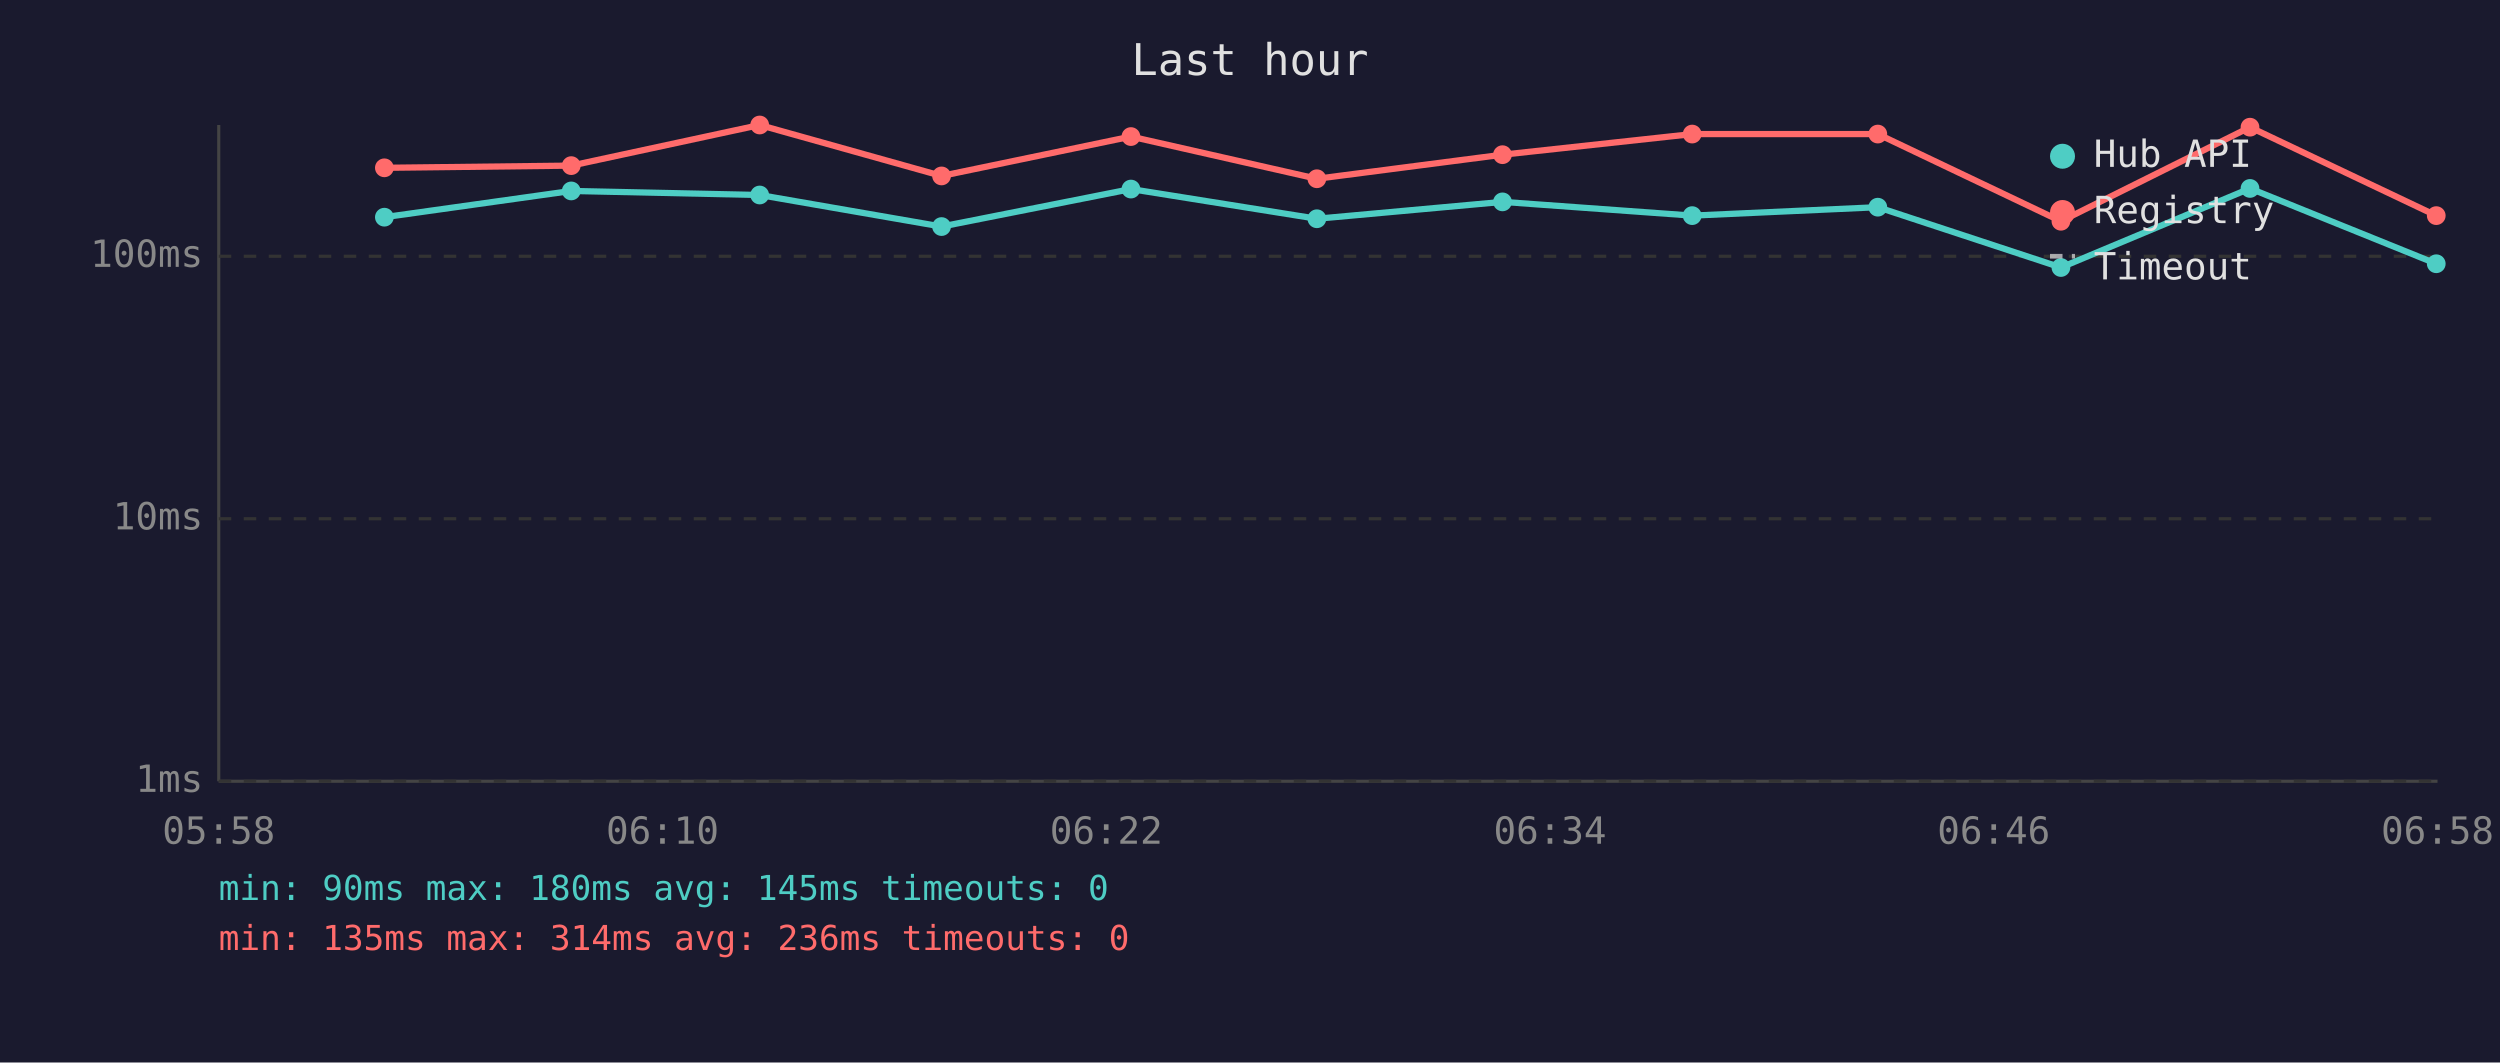
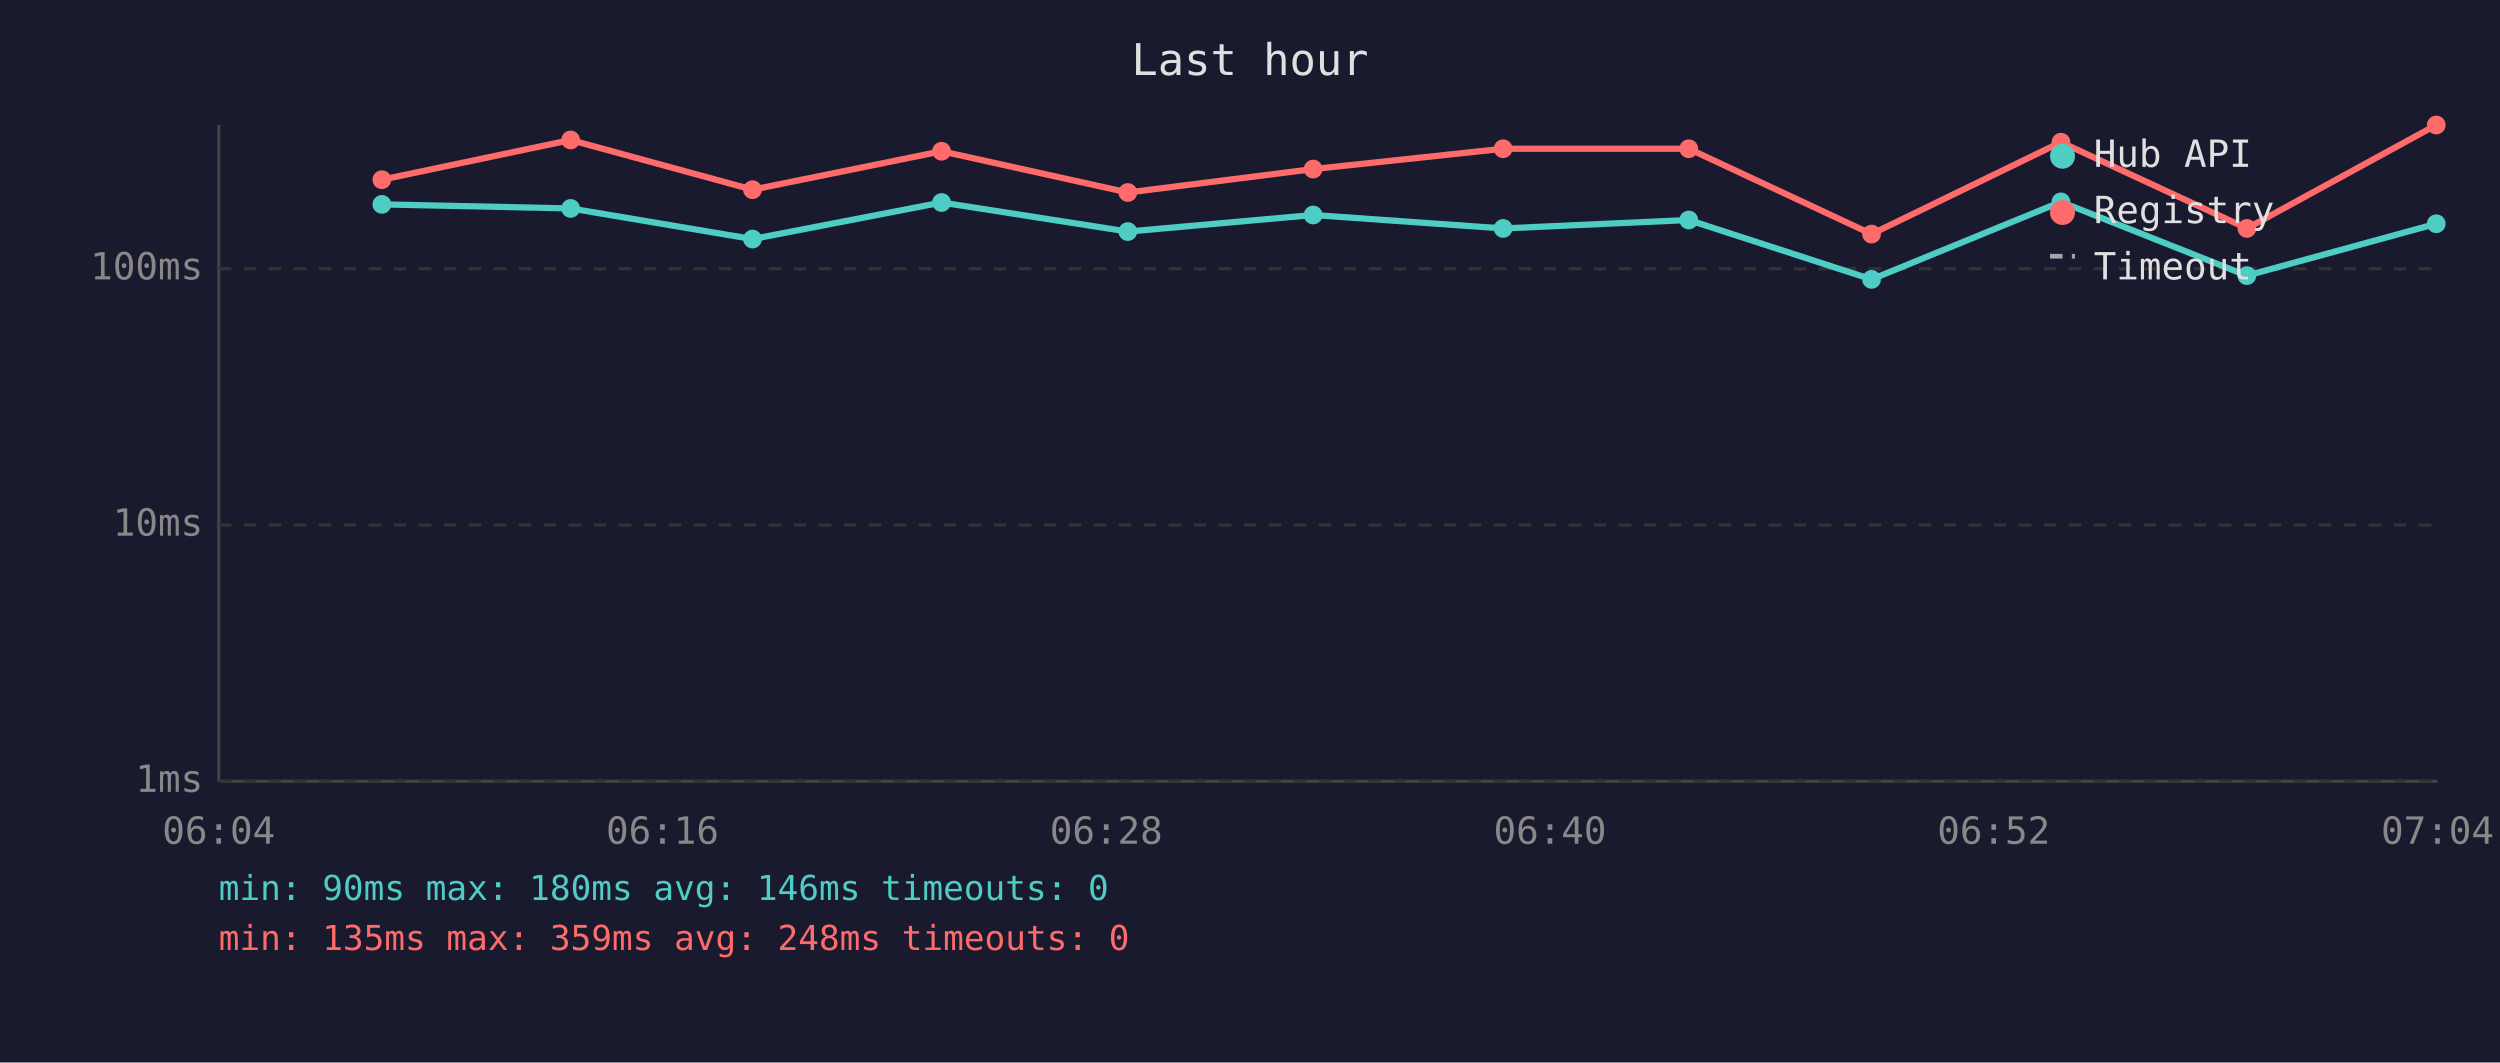
<svg xmlns="http://www.w3.org/2000/svg" viewBox="0 0 800 340" font-family="monospace" font-size="12">
  <rect width="800" height="340" fill="#1a1a2e" />
  <text x="400" y="24" fill="#e0e0e0" font-size="14" text-anchor="middle">Last hour</text>
  <line x1="70" y1="40" x2="70" y2="250" stroke="#444" stroke-width="1" />
  <line x1="70" y1="250" x2="780" y2="250" stroke="#444" stroke-width="1" />
  <line x1="70" y1="250" x2="780" y2="250" stroke="#333" stroke-width="1" stroke-dasharray="4" />
  <text x="65" y="250" fill="#888" text-anchor="end" dominant-baseline="middle">1ms</text>
-   <line x1="70" y1="166" x2="780" y2="166" stroke="#333" stroke-width="1" stroke-dasharray="4" />
-   <text x="65" y="166" fill="#888" text-anchor="end" dominant-baseline="middle">10ms</text>
-   <line x1="70" y1="82" x2="780" y2="82" stroke="#333" stroke-width="1" stroke-dasharray="4" />
-   <text x="65" y="82" fill="#888" text-anchor="end" dominant-baseline="middle">100ms</text>
-   <text x="70" y="270" fill="#888" text-anchor="middle">05:58</text>
-   <text x="212" y="270" fill="#888" text-anchor="middle">06:10</text>
-   <text x="354" y="270" fill="#888" text-anchor="middle">06:22</text>
-   <text x="496" y="270" fill="#888" text-anchor="middle">06:34</text>
-   <text x="638" y="270" fill="#888" text-anchor="middle">06:46</text>
-   <text x="780" y="270" fill="#888" text-anchor="middle">06:58</text>
-   <polyline points="123.0,69.5 182.8,61.1 243.1,62.4 301.3,72.5 361.9,60.5 421.4,70.0 480.8,64.6 541.5,69.0 600.9,66.3 659.5,85.6 720.0,60.3 779.6,84.4" fill="none" stroke="#4ecdc4" stroke-width="2" opacity="1" />
-   <circle cx="123.0" cy="69.5" r="3" fill="#4ecdc4" />
-   <circle cx="182.8" cy="61.1" r="3" fill="#4ecdc4" />
-   <circle cx="243.1" cy="62.4" r="3" fill="#4ecdc4" />
-   <circle cx="301.3" cy="72.5" r="3" fill="#4ecdc4" />
-   <circle cx="361.9" cy="60.5" r="3" fill="#4ecdc4" />
-   <circle cx="421.4" cy="70.0" r="3" fill="#4ecdc4" />
-   <circle cx="480.8" cy="64.6" r="3" fill="#4ecdc4" />
-   <circle cx="541.5" cy="69.0" r="3" fill="#4ecdc4" />
-   <circle cx="600.9" cy="66.3" r="3" fill="#4ecdc4" />
-   <circle cx="659.5" cy="85.6" r="3" fill="#4ecdc4" />
-   <circle cx="720.0" cy="60.3" r="3" fill="#4ecdc4" />
-   <circle cx="779.6" cy="84.4" r="3" fill="#4ecdc4" />
-   <polyline points="123.0,53.7 182.8,53.0 243.1,40.0 301.3,56.3 361.9,43.7 421.4,57.2 480.8,49.5 541.5,42.9 600.9,42.9 659.5,70.8 720.0,40.7 779.6,69.0" fill="none" stroke="#ff6b6b" stroke-width="2" opacity="1" />
-   <circle cx="123.0" cy="53.7" r="3" fill="#ff6b6b" />
-   <circle cx="182.8" cy="53.0" r="3" fill="#ff6b6b" />
-   <circle cx="243.1" cy="40.0" r="3" fill="#ff6b6b" />
-   <circle cx="301.3" cy="56.3" r="3" fill="#ff6b6b" />
-   <circle cx="361.9" cy="43.7" r="3" fill="#ff6b6b" />
-   <circle cx="421.4" cy="57.2" r="3" fill="#ff6b6b" />
-   <circle cx="480.8" cy="49.5" r="3" fill="#ff6b6b" />
-   <circle cx="541.5" cy="42.9" r="3" fill="#ff6b6b" />
-   <circle cx="600.9" cy="42.9" r="3" fill="#ff6b6b" />
-   <circle cx="659.5" cy="70.8" r="3" fill="#ff6b6b" />
-   <circle cx="720.0" cy="40.7" r="3" fill="#ff6b6b" />
-   <circle cx="779.6" cy="69.0" r="3" fill="#ff6b6b" />
+   <line x1="70" y1="168" x2="780" y2="168" stroke="#333" stroke-width="1" stroke-dasharray="4" />
+   <text x="65" y="168" fill="#888" text-anchor="end" dominant-baseline="middle">10ms</text>
+   <line x1="70" y1="86" x2="780" y2="86" stroke="#333" stroke-width="1" stroke-dasharray="4" />
+   <text x="65" y="86" fill="#888" text-anchor="end" dominant-baseline="middle">100ms</text>
+   <text x="70" y="270" fill="#888" text-anchor="middle">06:04</text>
+   <text x="212" y="270" fill="#888" text-anchor="middle">06:16</text>
+   <text x="354" y="270" fill="#888" text-anchor="middle">06:28</text>
+   <text x="496" y="270" fill="#888" text-anchor="middle">06:40</text>
+   <text x="638" y="270" fill="#888" text-anchor="middle">06:52</text>
+   <text x="780" y="270" fill="#888" text-anchor="middle">07:04</text>
+   <polyline points="122.2,65.4 182.6,66.7 240.8,76.5 301.3,64.8 360.9,74.1 420.2,68.8 481.0,73.1 540.4,70.4 598.9,89.4 659.5,64.6 719.0,88.2 779.6,71.6" fill="none" stroke="#4ecdc4" stroke-width="2" opacity="1" />
+   <circle cx="122.2" cy="65.4" r="3" fill="#4ecdc4" />
+   <circle cx="182.6" cy="66.7" r="3" fill="#4ecdc4" />
+   <circle cx="240.8" cy="76.5" r="3" fill="#4ecdc4" />
+   <circle cx="301.3" cy="64.8" r="3" fill="#4ecdc4" />
+   <circle cx="360.9" cy="74.1" r="3" fill="#4ecdc4" />
+   <circle cx="420.2" cy="68.8" r="3" fill="#4ecdc4" />
+   <circle cx="481.0" cy="73.1" r="3" fill="#4ecdc4" />
+   <circle cx="540.4" cy="70.4" r="3" fill="#4ecdc4" />
+   <circle cx="598.9" cy="89.4" r="3" fill="#4ecdc4" />
+   <circle cx="659.5" cy="64.6" r="3" fill="#4ecdc4" />
+   <circle cx="719.0" cy="88.2" r="3" fill="#4ecdc4" />
+   <circle cx="779.6" cy="71.6" r="3" fill="#4ecdc4" />
+   <polyline points="122.2,57.5 182.6,44.8 240.8,60.7 301.3,48.4 360.9,61.6 420.2,54.1 481.0,47.6 540.4,47.6 598.9,74.9 659.5,45.5 719.0,73.1 779.6,40.0" fill="none" stroke="#ff6b6b" stroke-width="2" opacity="1" />
+   <circle cx="122.2" cy="57.5" r="3" fill="#ff6b6b" />
+   <circle cx="182.6" cy="44.8" r="3" fill="#ff6b6b" />
+   <circle cx="240.8" cy="60.7" r="3" fill="#ff6b6b" />
+   <circle cx="301.3" cy="48.4" r="3" fill="#ff6b6b" />
+   <circle cx="360.9" cy="61.6" r="3" fill="#ff6b6b" />
+   <circle cx="420.2" cy="54.1" r="3" fill="#ff6b6b" />
+   <circle cx="481.0" cy="47.6" r="3" fill="#ff6b6b" />
+   <circle cx="540.4" cy="47.6" r="3" fill="#ff6b6b" />
+   <circle cx="598.9" cy="74.9" r="3" fill="#ff6b6b" />
+   <circle cx="659.5" cy="45.5" r="3" fill="#ff6b6b" />
+   <circle cx="719.0" cy="73.1" r="3" fill="#ff6b6b" />
+   <circle cx="779.6" cy="40.0" r="3" fill="#ff6b6b" />
  <circle cx="660" cy="50" r="4" fill="#4ecdc4" />
  <text x="670" y="50" fill="#e0e0e0" dominant-baseline="middle">Hub API</text>
  <circle cx="660" cy="68" r="4" fill="#ff6b6b" />
  <text x="670" y="68" fill="#e0e0e0" dominant-baseline="middle">Registry</text>
  <line x1="656" y1="82" x2="664" y2="82" stroke="#e0e0e0" stroke-width="1.5" stroke-dasharray="4,3" opacity="0.7" />
  <text x="670" y="86" fill="#e0e0e0" dominant-baseline="middle">Timeout</text>
-   <text x="70" y="288" fill="#4ecdc4" font-size="11">min: 90ms  max: 180ms  avg: 145ms  timeouts: 0</text>
-   <text x="70" y="304" fill="#ff6b6b" font-size="11">min: 135ms  max: 314ms  avg: 236ms  timeouts: 0</text>
+   <text x="70" y="288" fill="#4ecdc4" font-size="11">min: 90ms  max: 180ms  avg: 146ms  timeouts: 0</text>
+   <text x="70" y="304" fill="#ff6b6b" font-size="11">min: 135ms  max: 359ms  avg: 248ms  timeouts: 0</text>
</svg>
